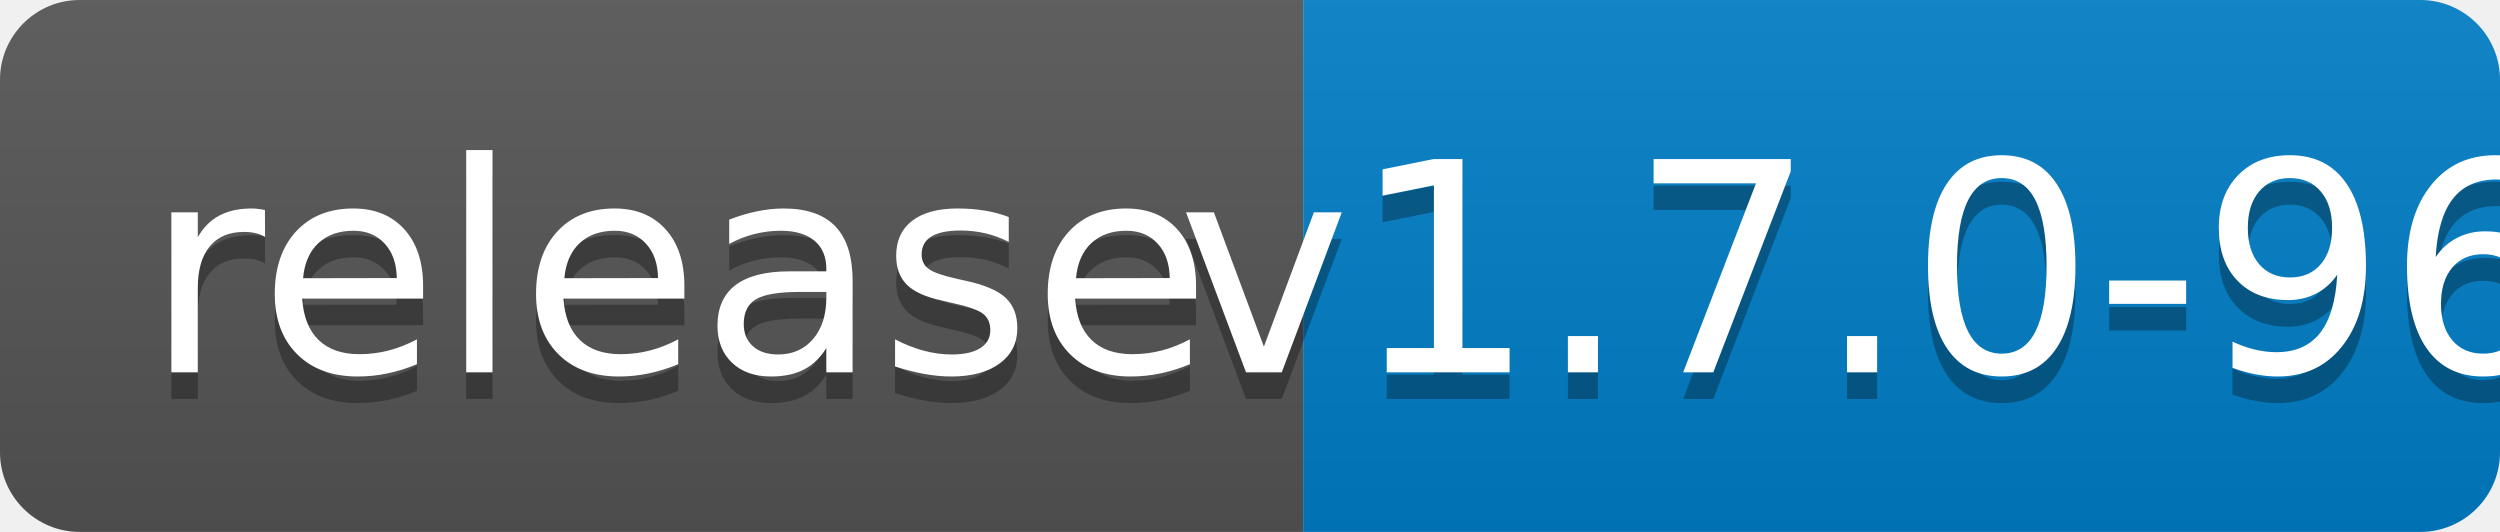
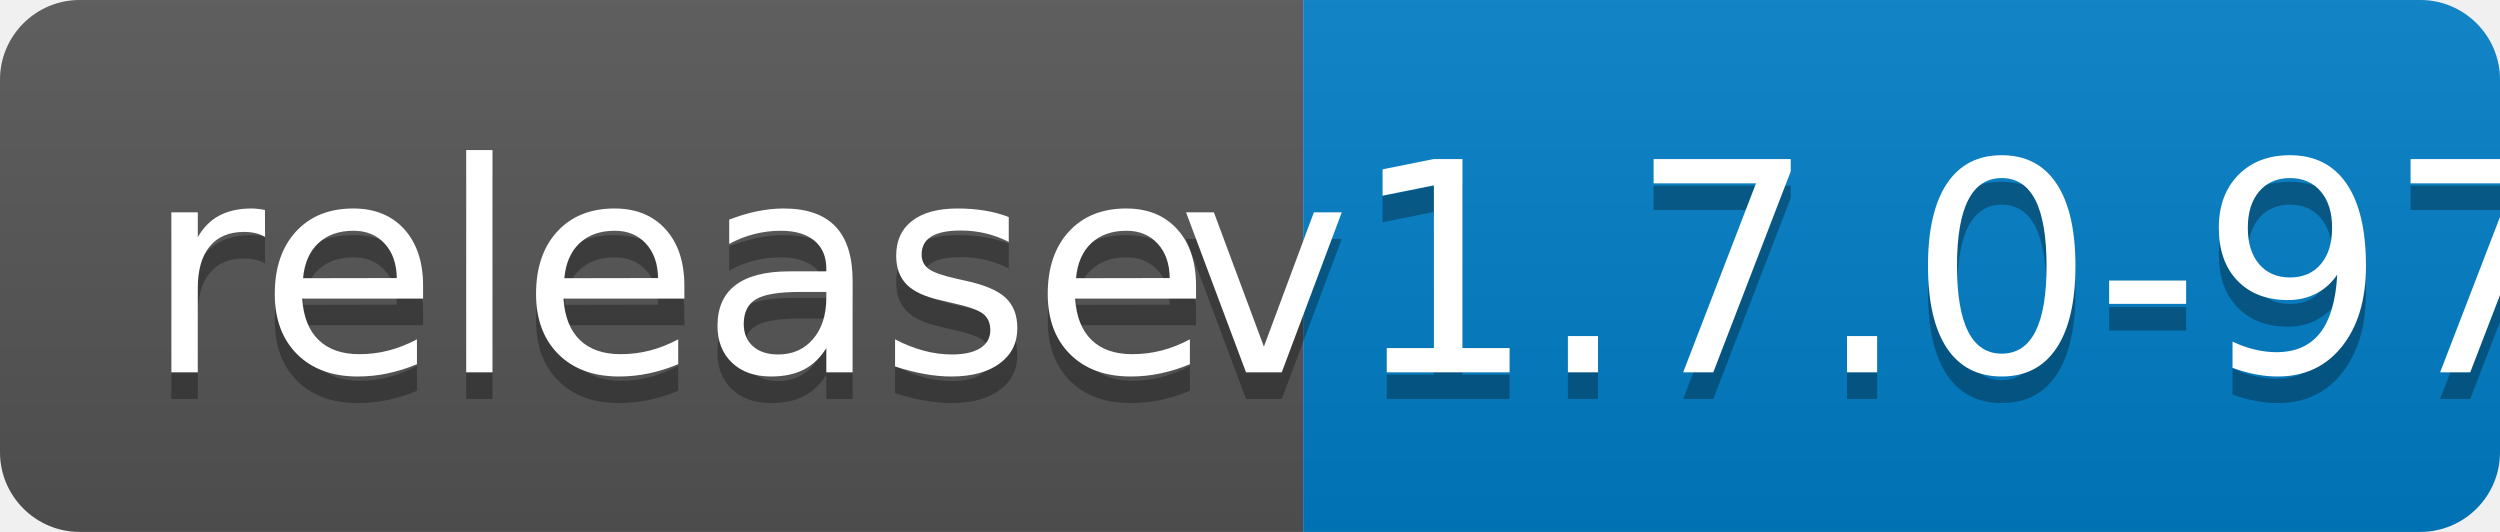
<svg xmlns="http://www.w3.org/2000/svg" width="94" height="20">
  <linearGradient id="b" x2="0" y2="100%">
    <stop offset="0" stop-color="#bbb" stop-opacity=".1" />
    <stop offset="1" stop-opacity=".1" />
  </linearGradient>
  <clipPath id="a">
    <rect width="94" height="20" rx="3" fill="#fff" />
  </clipPath>
  <g clip-path="url(#a)">
    <path fill="#555" d="M0 0h49v20H0z" />
    <path fill="#007ec6" d="M49 0h45v20H49z" />
    <path fill="url(#b)" d="M0 0h94v20H0z" />
  </g>
  <g fill="#fff" text-anchor="middle" font-family="DejaVu Sans,Verdana,Geneva,sans-serif" font-size="110">
    <text x="255" y="150" fill="#010101" fill-opacity=".3" transform="scale(.1)" textLength="390">release</text>
    <text x="255" y="140" transform="scale(.1)" textLength="390">release</text>
-     <text x="705" y="150" fill="#010101" fill-opacity=".3" transform="scale(.1)" textLength="350">v1.7.0-96</text>
-     <text x="705" y="140" transform="scale(.1)" textLength="350">v1.7.0-96</text>
+     <text x="705" y="150" fill="#010101" fill-opacity=".3" transform="scale(.1)" textLength="350">v1.7.0-97</text>
+     <text x="705" y="140" transform="scale(.1)" textLength="350">v1.7.0-97</text>
  </g>
</svg>
